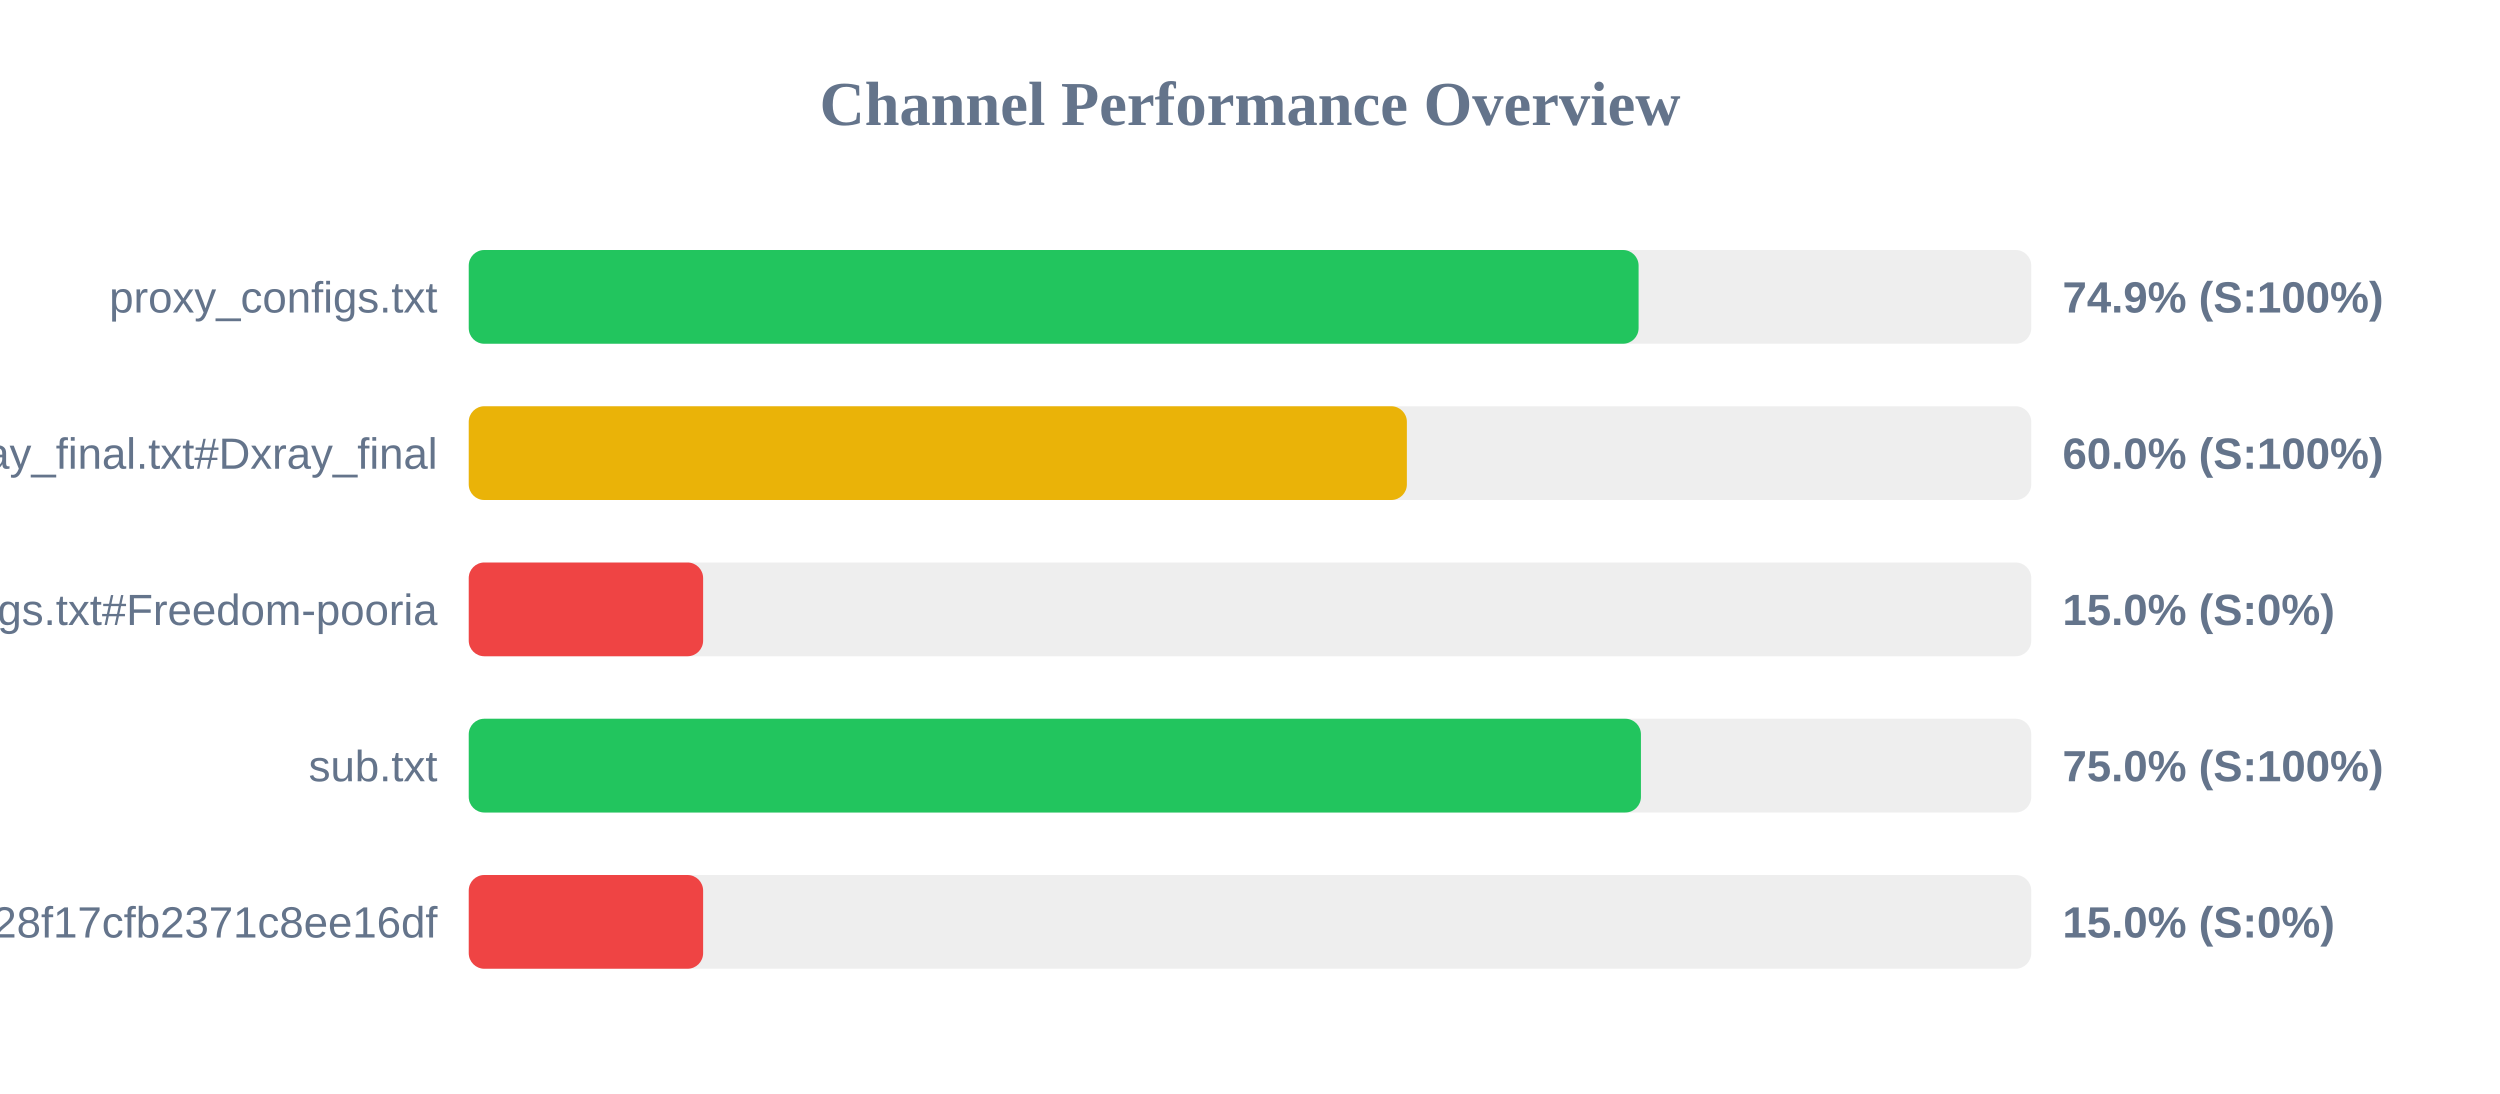
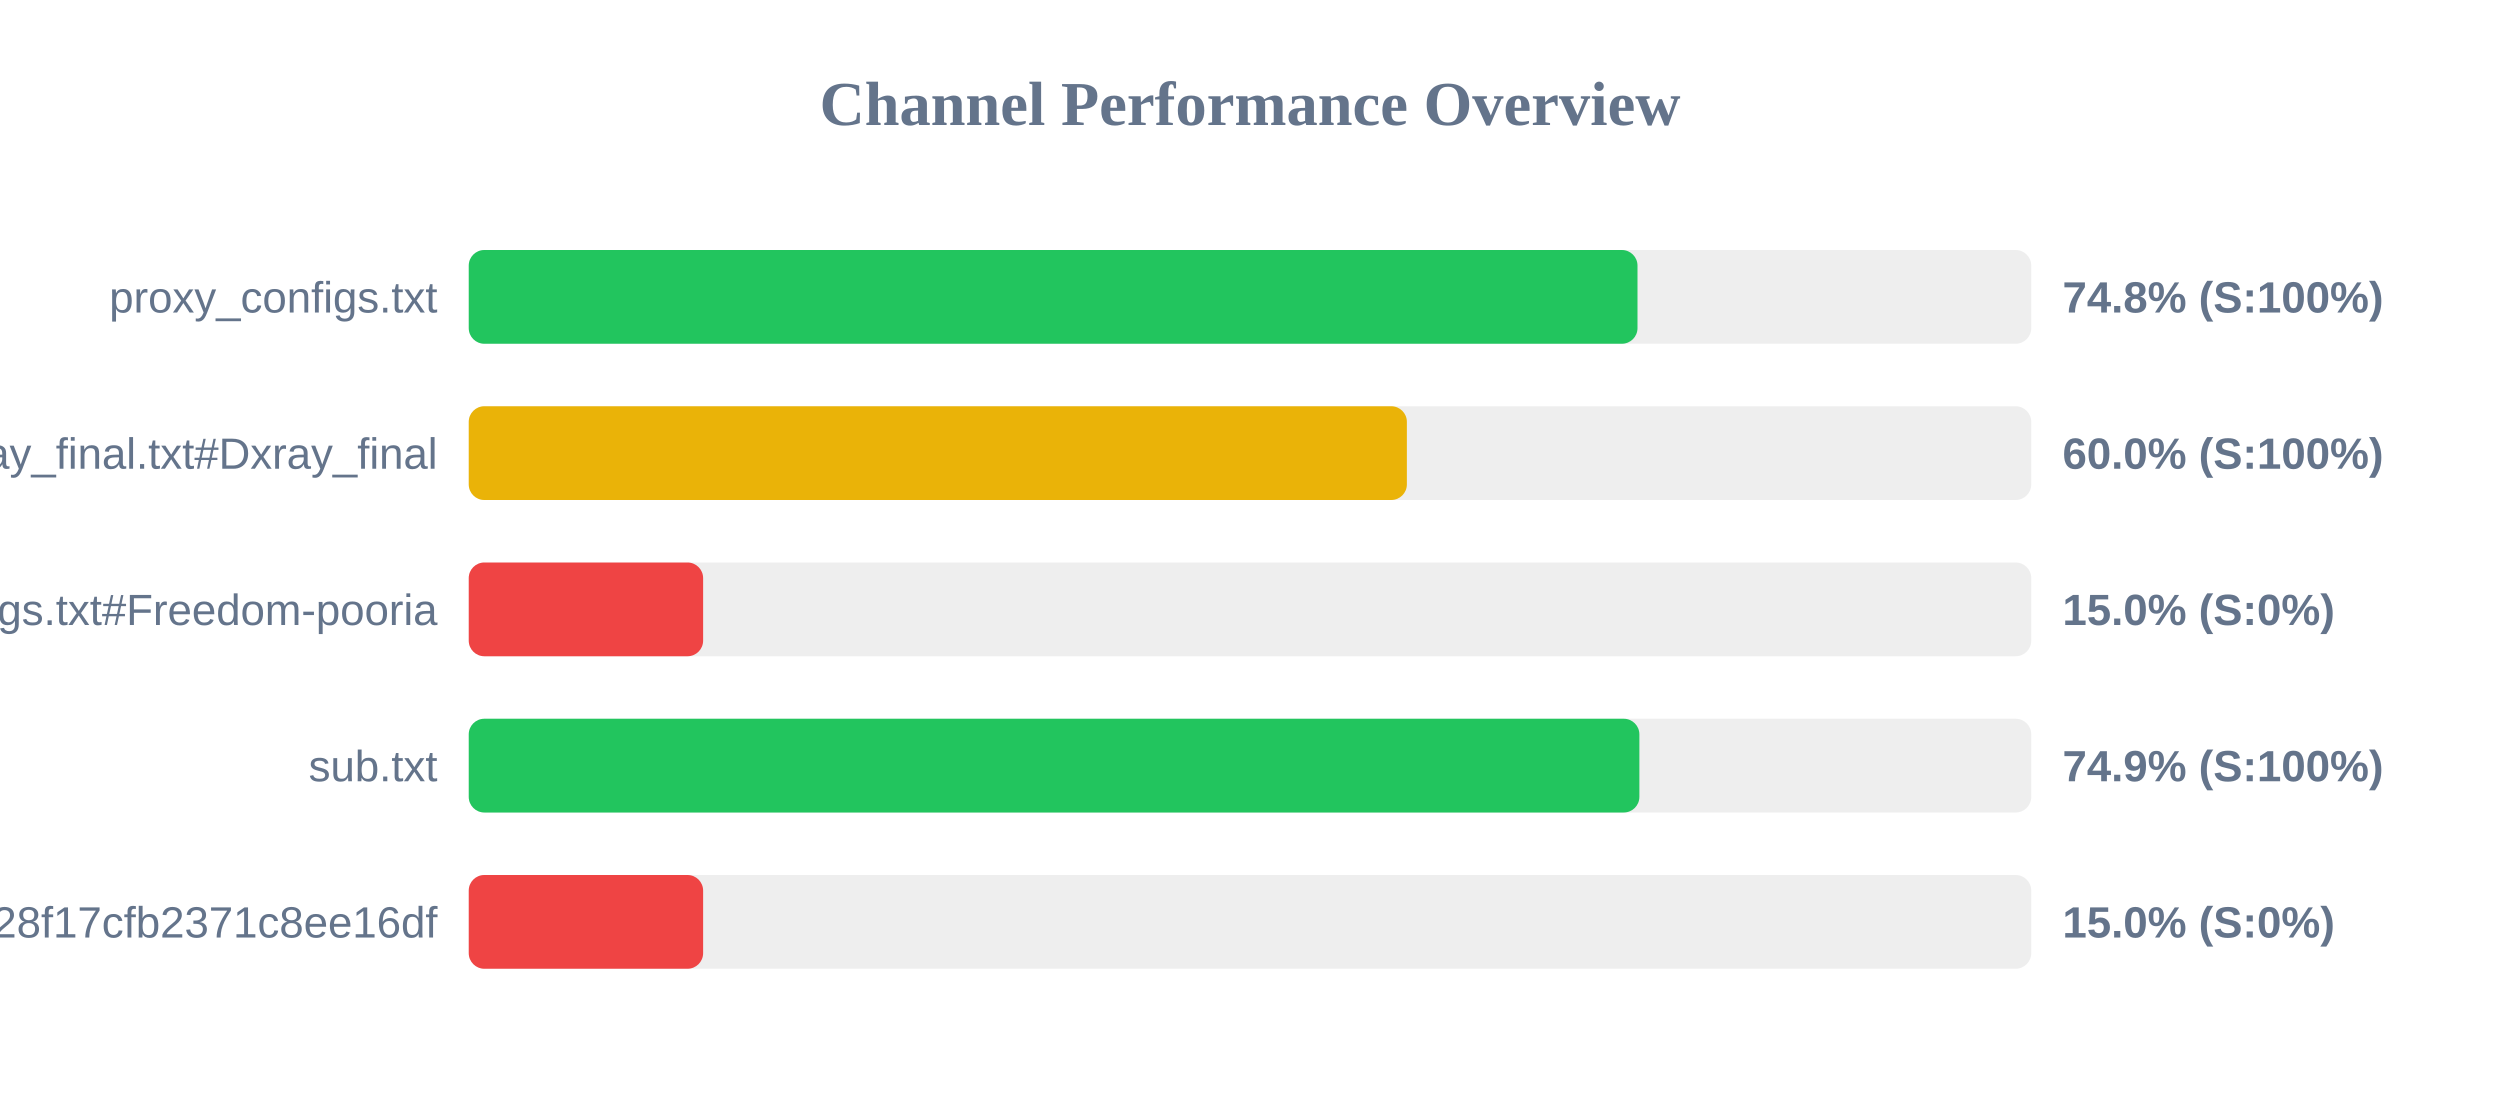
<svg xmlns="http://www.w3.org/2000/svg" width="800" height="350" version="1.1">
  <style>
        .row { font: 14px Arial; fill: #64748b; }
        .score { font: bold 14px Arial; fill: #64748b; }
    </style>
  <text x="400" y="40" text-anchor="middle" font-size="20px" font-weight="bold" fill="#64748b">Channel Performance Overview</text>
  <rect x="150" y="80" width="500" height="30" fill="#eee" rx="5" />
-   <rect x="150" y="80" width="374.35" height="30" fill="#22c55e" rx="5" />
+   <rect x="150" y="80" width="374.0" height="30" fill="#22c55e" rx="5" />
  <text x="140" y="100" text-anchor="end" class="row">proxy_configs.txt</text>
-   <text x="660" y="100" text-anchor="start" class="score">74.9% (S:100%)</text>
+   <text x="660" y="100" text-anchor="start" class="score">74.8% (S:100%)</text>
  <rect x="150" y="130" width="500" height="30" fill="#eee" rx="5" />
  <rect x="150" y="130" width="300.2" height="30" fill="#eab308" rx="5" />
  <text x="140" y="150" text-anchor="end" class="row">xray_final.txt#Dxray_final</text>
  <text x="660" y="150" text-anchor="start" class="score">60.0% (S:100%)</text>
  <rect x="150" y="180" width="500" height="30" fill="#eee" rx="5" />
  <rect x="150" y="180" width="75.0" height="30" fill="#ef4444" rx="5" />
  <text x="140" y="200" text-anchor="end" class="row">v2ray_configs.txt#Freedom-pooria</text>
  <text x="660" y="200" text-anchor="start" class="score">15.0% (S:0%)</text>
  <rect x="150" y="230" width="500" height="30" fill="#eee" rx="5" />
-   <rect x="150" y="230" width="375.1" height="30" fill="#22c55e" rx="5" />
+   <rect x="150" y="230" width="374.6" height="30" fill="#22c55e" rx="5" />
  <text x="140" y="250" text-anchor="end" class="row">sub.txt</text>
-   <text x="660" y="250" text-anchor="start" class="score">75.0% (S:100%)</text>
+   <text x="660" y="250" text-anchor="start" class="score">74.9% (S:100%)</text>
  <rect x="150" y="280" width="500" height="30" fill="#eee" rx="5" />
  <rect x="150" y="280" width="75.0" height="30" fill="#ef4444" rx="5" />
  <text x="140" y="300" text-anchor="end" class="row">?token=fedfed7b41b828f17cfb2371c8ee16df</text>
  <text x="660" y="300" text-anchor="start" class="score">15.0% (S:0%)</text>
</svg>
